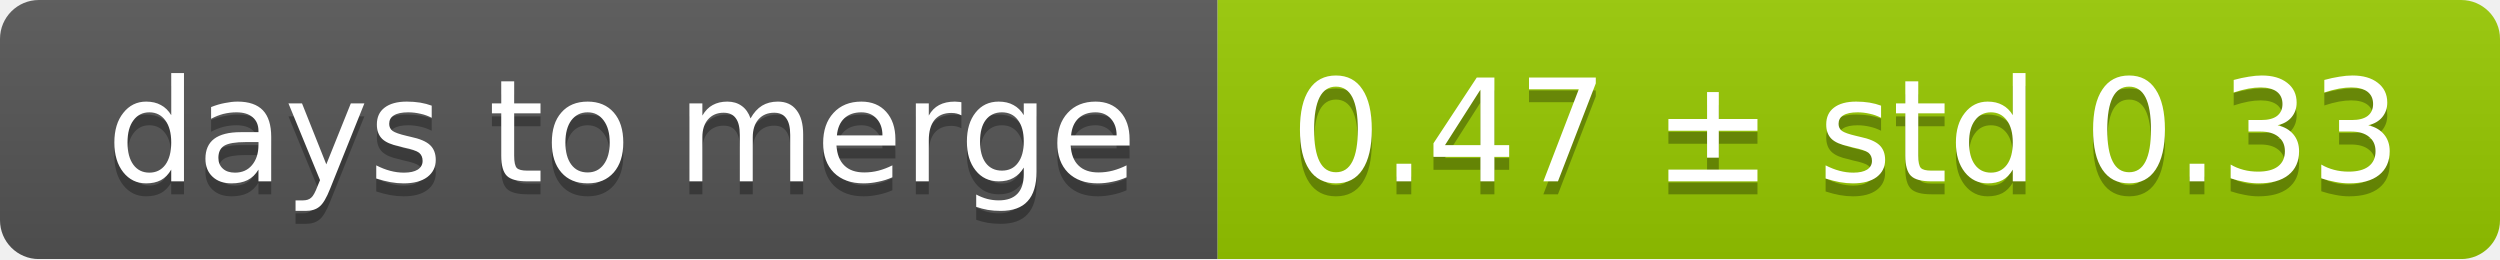
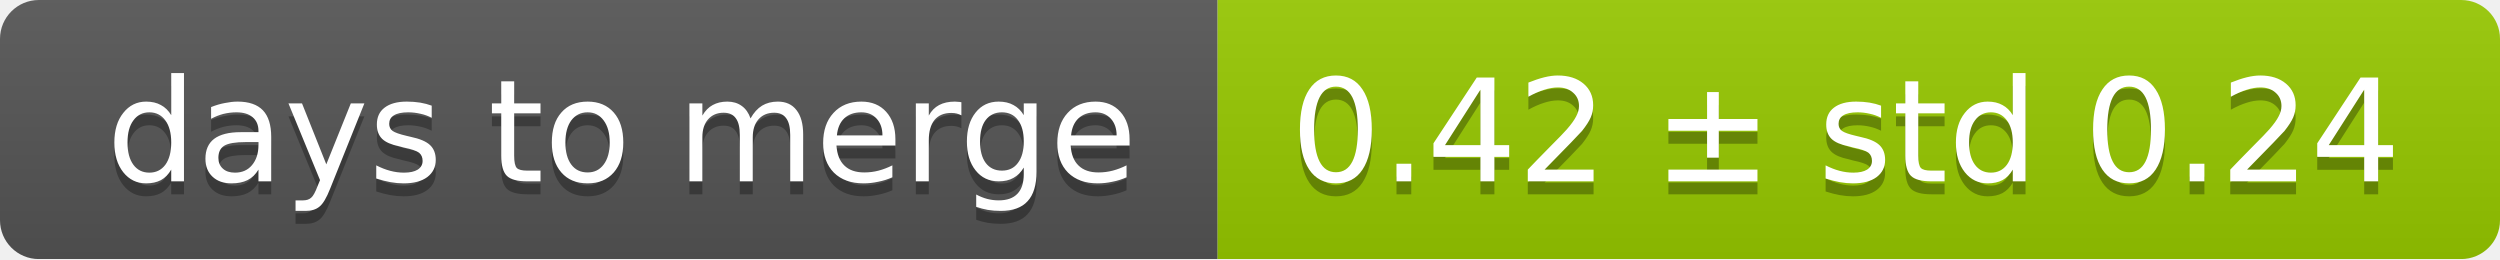
<svg xmlns="http://www.w3.org/2000/svg" width="193" height="20">
  <linearGradient id="smooth" x2="0" y2="100%">
    <stop offset="0" stop-color="#bbb" stop-opacity=".1" />
    <stop offset="1" stop-opacity=".1" />
  </linearGradient>
  <mask id="round">
    <rect width="193" height="20" rx="3" fill="#fff" />
  </mask>
  <g mask="url(#round)">
    <rect width="94" height="20" fill="#555" />
    <rect x="94" width="99" height="20" fill="#97ca00" />
    <rect width="193" height="20" fill="url(#smooth)" />
  </g>
  <g fill="#fff" text-anchor="middle" font-family="DejaVu Sans,Verdana,Geneva,sans-serif" font-size="11">
    <text x="48" y="15" fill="#010101" fill-opacity=".3">days to merge</text>
    <text x="48" y="14">days to merge</text>
-     <text x="142.5" y="15" fill="#010101" fill-opacity=".3">0.47 ± std 0.33</text>
-     <text x="142.5" y="14">0.47 ± std 0.33</text>
+     <text x="142.5" y="15" fill="#010101" fill-opacity=".3">0.42 ± std 0.24</text>
+     <text x="142.5" y="14">0.42 ± std 0.24</text>
  </g>
</svg>
